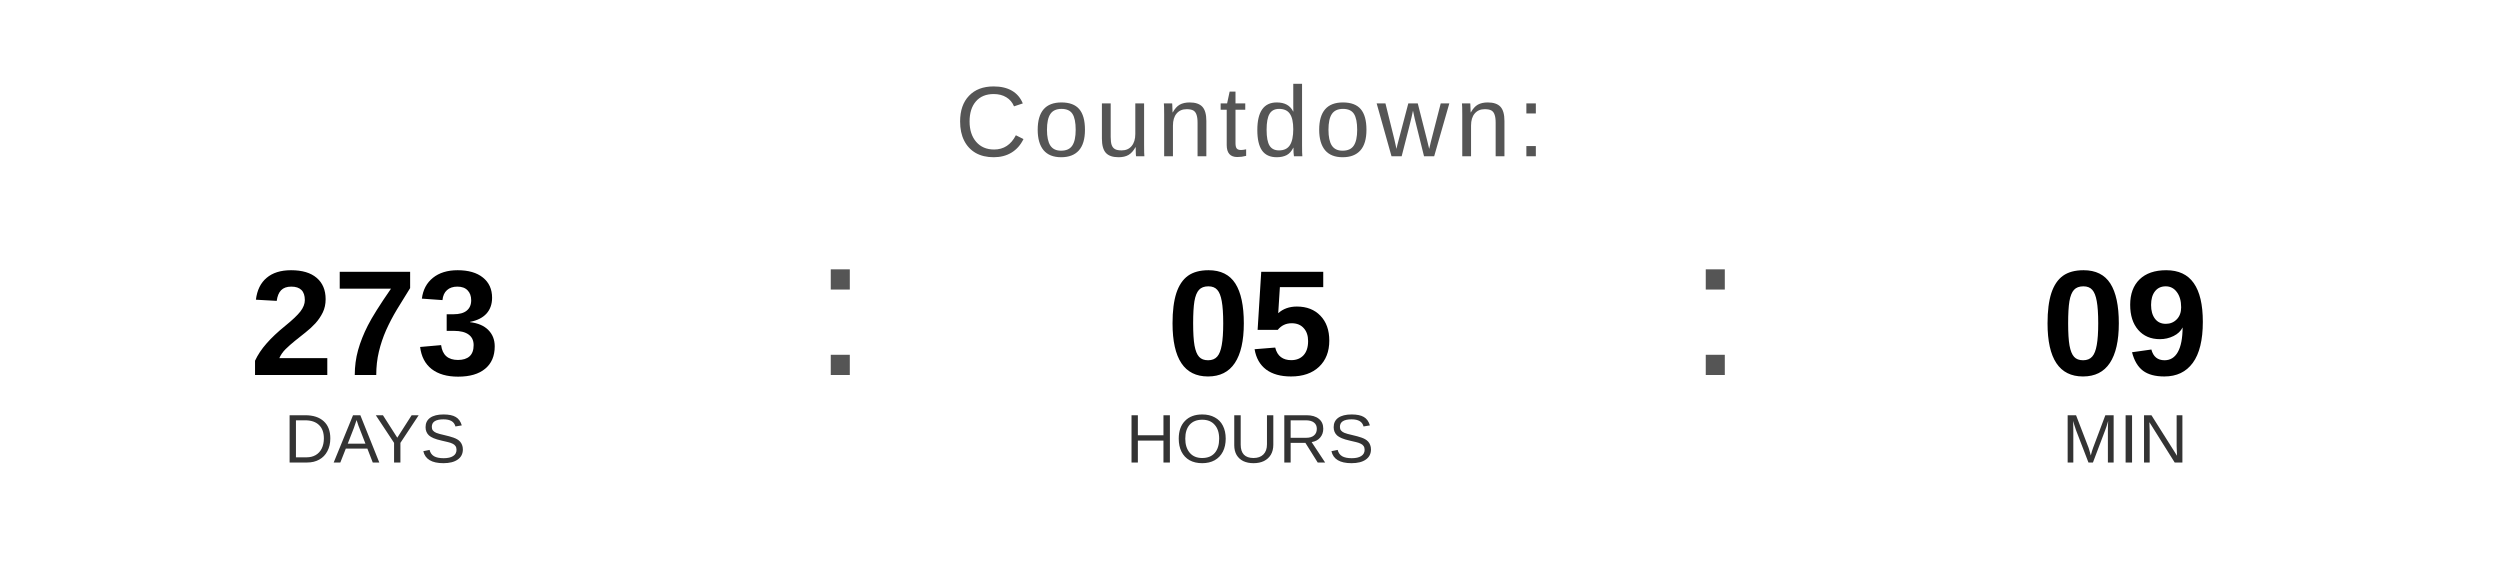
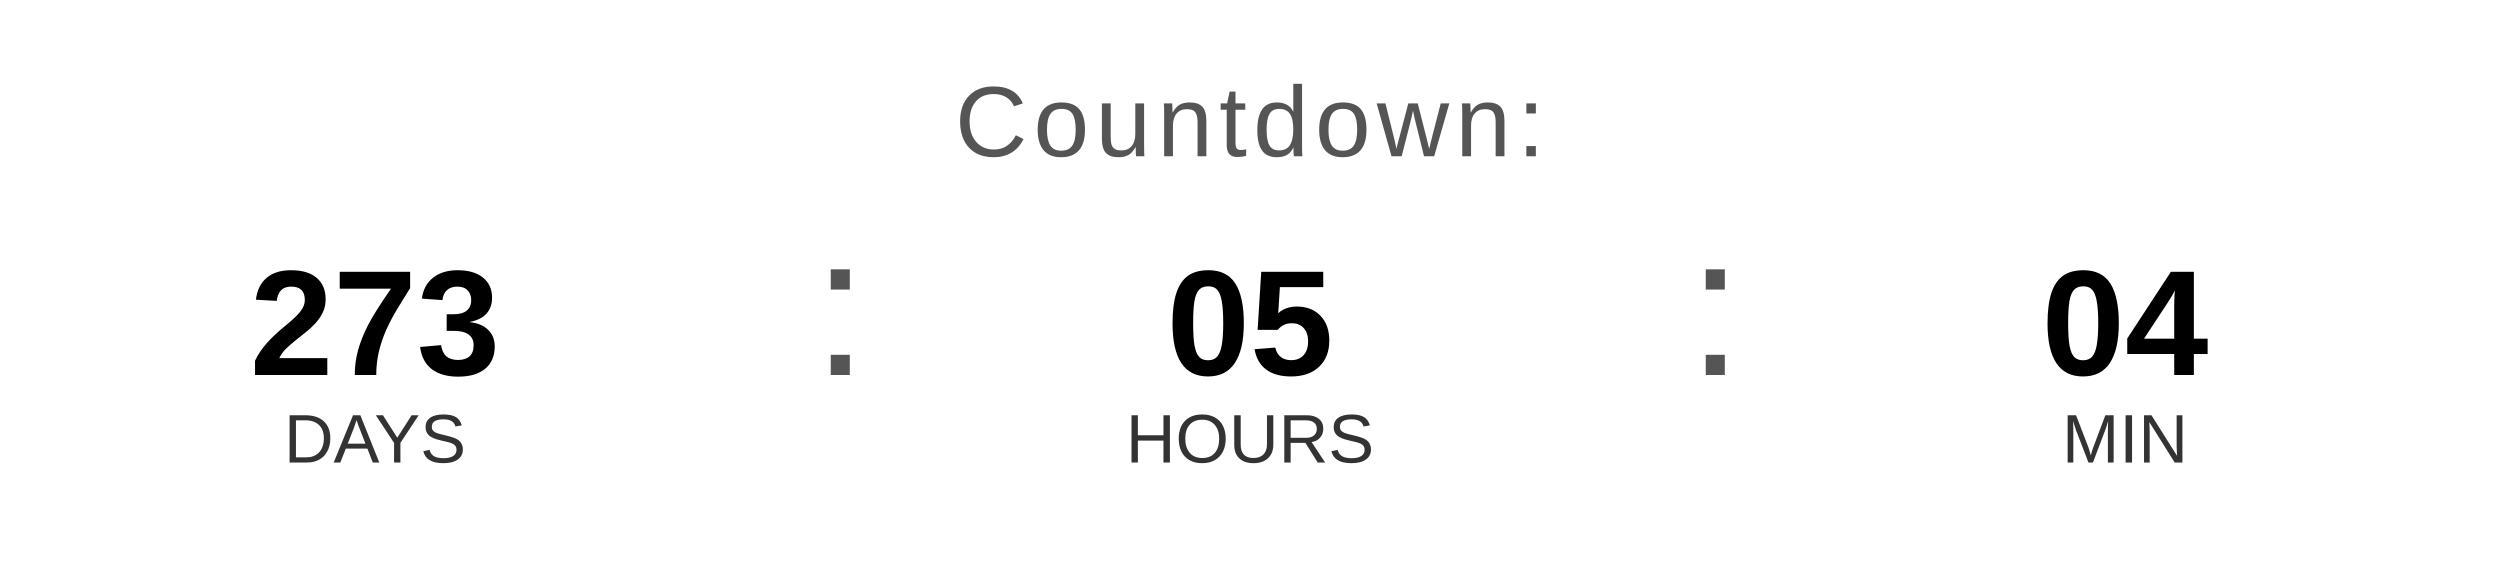
<svg xmlns="http://www.w3.org/2000/svg" width="400" height="90" viewBox="0 0 400 90">
  <text x="200" y="25" font-family="Arial, Helvetica, sans-serif" font-size="16" fill="#555555" text-anchor="middle" letter-spacing="1">
    Countdown:
  </text>
  <text x="60" y="60" font-family="Arial, Helvetica, sans-serif" font-size="24" font-weight="bold" fill="#000000" text-anchor="middle">273</text>
  <text x="60" y="74" font-family="Arial, Helvetica, sans-serif" font-size="11" fill="#333333" text-anchor="middle">DAYS</text>
  <text x="130" y="60" font-family="Arial, sans-serif" font-size="32" fill="#555555">:</text>
  <text x="200" y="60" font-family="Arial, Helvetica, sans-serif" font-size="24" font-weight="bold" fill="#000000" text-anchor="middle">05</text>
  <text x="200" y="74" font-family="Arial, Helvetica, sans-serif" font-size="11" fill="#333333" text-anchor="middle">HOURS</text>
  <text x="270" y="60" font-family="Arial, sans-serif" font-size="32" fill="#555555">:</text>
-   <text x="340" y="60" font-family="Arial, Helvetica, sans-serif" font-size="24" font-weight="bold" fill="#000000" text-anchor="middle">09</text>
+   <text x="340" y="60" font-family="Arial, Helvetica, sans-serif" font-size="24" font-weight="bold" fill="#000000" text-anchor="middle">04</text>
  <text x="340" y="74" font-family="Arial, Helvetica, sans-serif" font-size="11" fill="#333333" text-anchor="middle">MIN</text>
</svg>
